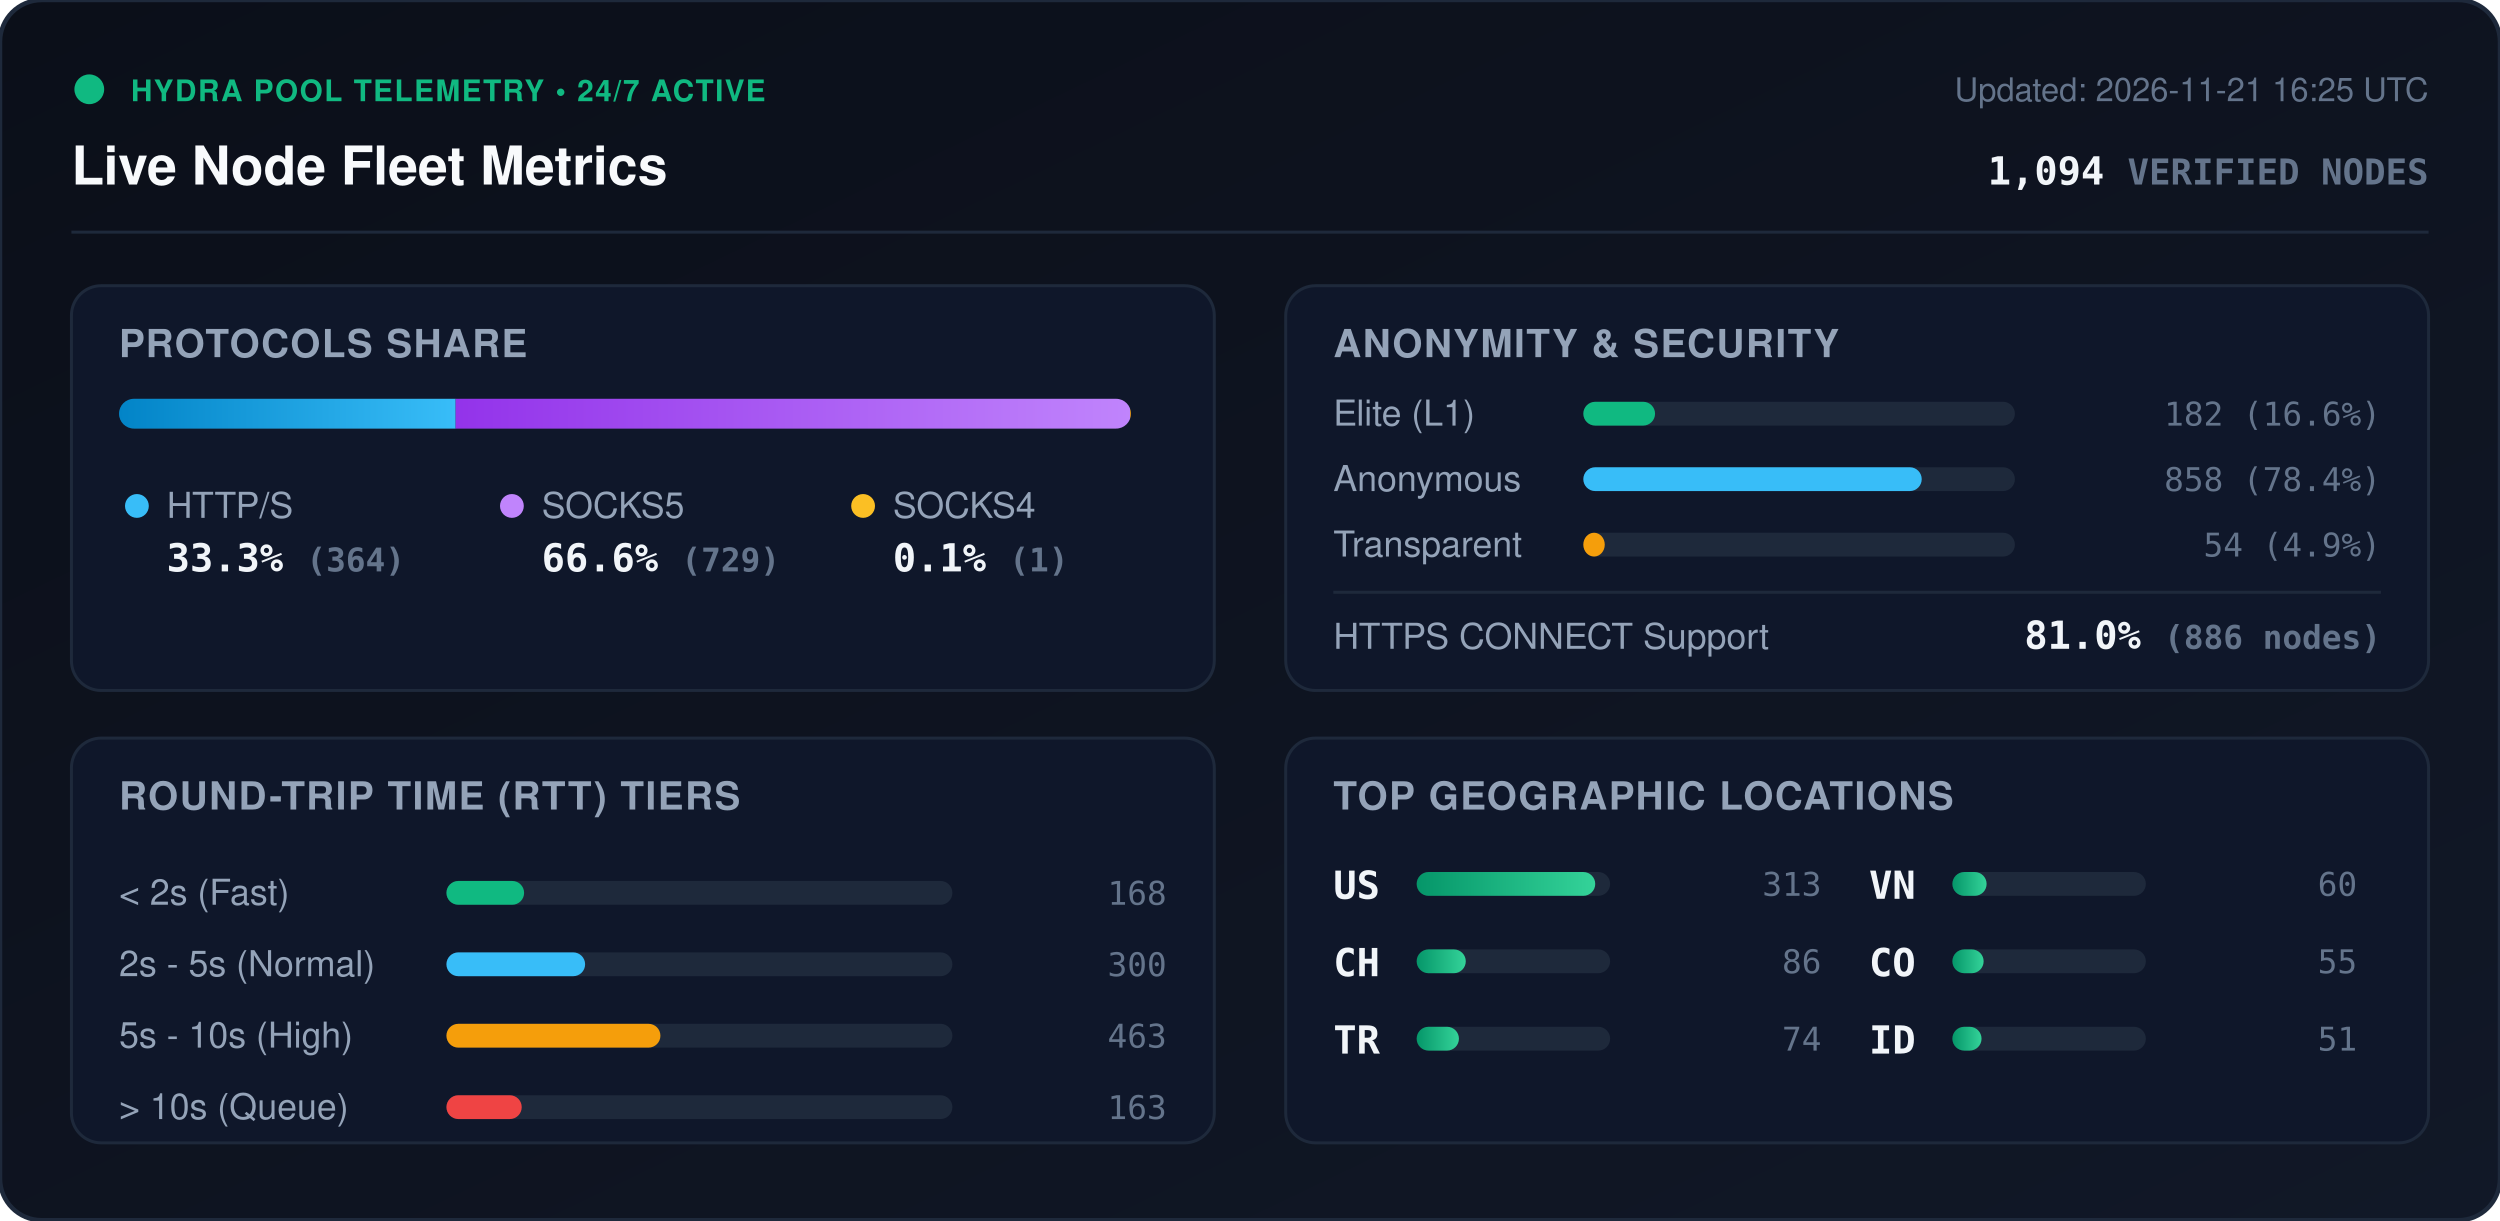
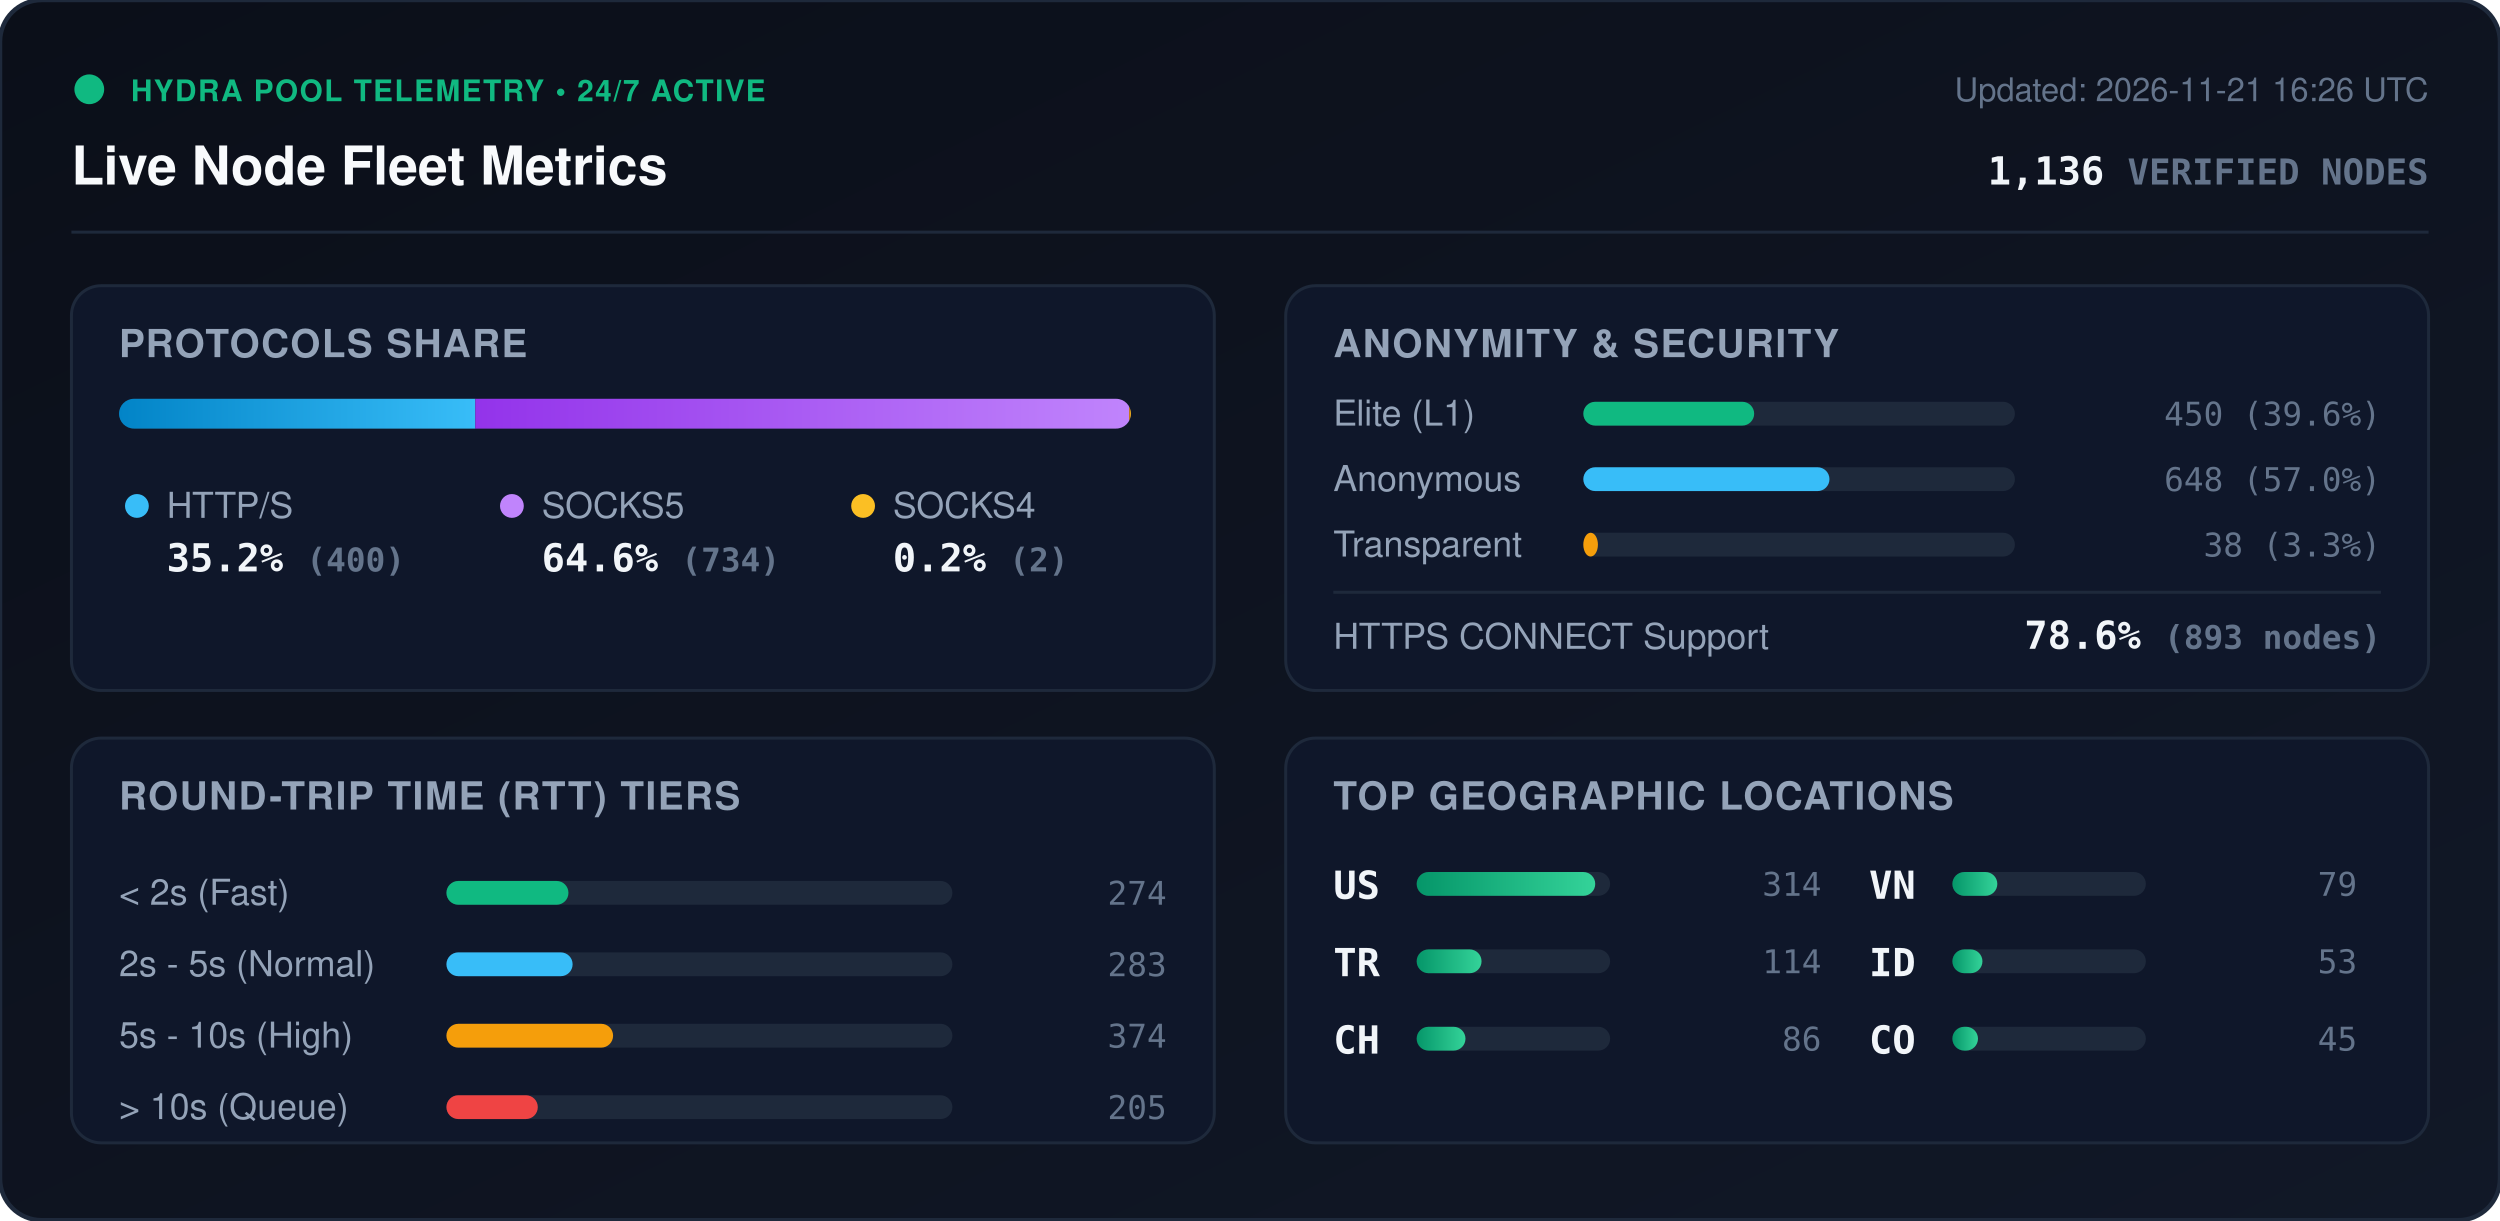
<svg xmlns="http://www.w3.org/2000/svg" viewBox="0 0 840 410" width="840" height="410" style="max-width: 100%; height: auto;">
  <defs>
    <linearGradient id="bg" x1="0%" y1="0%" x2="100%" y2="100%">
      <stop offset="0%" stop-color="#0b0f19" />
      <stop offset="100%" stop-color="#111827" />
    </linearGradient>
    <linearGradient id="bar-http" x1="0%" y1="0%" x2="100%" y2="0%">
      <stop offset="0%" stop-color="#0284c7" />
      <stop offset="100%" stop-color="#38bdf8" />
    </linearGradient>
    <linearGradient id="bar-socks5" x1="0%" y1="0%" x2="100%" y2="0%">
      <stop offset="0%" stop-color="#9333ea" />
      <stop offset="100%" stop-color="#c084fc" />
    </linearGradient>
    <linearGradient id="bar-socks4" x1="0%" y1="0%" x2="100%" y2="0%">
      <stop offset="0%" stop-color="#d97706" />
      <stop offset="100%" stop-color="#fbbf24" />
    </linearGradient>
    <linearGradient id="bar-green" x1="0%" y1="0%" x2="100%" y2="0%">
      <stop offset="0%" stop-color="#059669" />
      <stop offset="100%" stop-color="#34d399" />
    </linearGradient>
    <clipPath id="prog-track-clip">
      <rect width="340.0" height="10" rx="5" />
    </clipPath>
    <style>
      .title { font: 700 18px -apple-system, BlinkMacSystemFont, 'Segoe UI', Helvetica, Arial, sans-serif; fill: #f8fafc; }
      .sub { font: 500 11px -apple-system, BlinkMacSystemFont, 'Segoe UI', Helvetica, Arial, sans-serif; fill: #64748b; }
      .section-hdr { font: 600 13px -apple-system, BlinkMacSystemFont, 'Segoe UI', Helvetica, Arial, sans-serif; fill: #94a3b8; letter-spacing: 0.5px; }
      .metric-val { font: 700 13px -apple-system, BlinkMacSystemFont, 'Segoe UI', Helvetica, Arial, sans-serif; fill: #f1f5f9; }
      .metric-lbl { font: 500 12px -apple-system, BlinkMacSystemFont, 'Segoe UI', Helvetica, Arial, sans-serif; fill: #94a3b8; }
      .badge-txt { font: 700 10px -apple-system, BlinkMacSystemFont, 'Segoe UI', Helvetica, Arial, sans-serif; fill: #10b981; letter-spacing: 0.5px; }
      .mono { font-family: ui-monospace, SFMono-Regular, Menlo, Monaco, Consolas, monospace; }
      .pulse { animation: beacon 2s infinite ease-in-out; }
      @keyframes beacon { 0%, 100% { opacity: 1; } 50% { opacity: 0.35; } }
    </style>
  </defs>
  <rect width="840" height="410" rx="14" fill="url(#bg)" stroke="#1e293b" stroke-width="1.5" />
  <g transform="translate(24, 24)">
    <circle cx="6" cy="6" r="5" fill="#10b981" class="pulse" />
    <text x="20" y="10" class="badge-txt">HYDRA POOL TELEMETRY • 24/7 ACTIVE</text>
    <text x="0" y="38" class="title">Live Node Fleet Metrics</text>
-     <text x="792" y="10" text-anchor="end" class="sub">Updated: 2026-11-21 16:25 UTC</text>
-     <text x="792" y="38" text-anchor="end" class="metric-val mono" fill="#38bdf8">1,094 <tspan font-size="12" fill="#64748b">VERIFIED NODES</tspan>
+     <text x="792" y="10" text-anchor="end" class="sub">Updated: 2026-11-21 16:26 UTC</text>
+     <text x="792" y="38" text-anchor="end" class="metric-val mono" fill="#38bdf8">1,136 <tspan font-size="12" fill="#64748b">VERIFIED NODES</tspan>
    </text>
  </g>
  <line x1="24" y1="78" x2="816" y2="78" stroke="#1e293b" stroke-width="1" />
  <g transform="translate(24, 96)">
    <rect width="384" height="136" rx="10" fill="#0f172a" stroke="#1e293b" />
    <text x="16" y="24" class="section-hdr">PROTOCOLS SHARE</text>
    <g transform="translate(16, 38)">
      <rect width="340.0" height="10" rx="5" fill="#1e293b" />
      <g clip-path="url(#prog-track-clip)">
-         <rect x="0" width="113.1" height="10" fill="url(#bar-http)" />
-         <rect x="113.1" width="226.6" height="10" fill="url(#bar-socks5)" />
-         <rect x="339.7" width="0.3" height="10" fill="url(#bar-socks4)" />
+         <rect x="0" width="119.7" height="10" fill="url(#bar-http)" />
+         <rect x="119.7" width="219.7" height="10" fill="url(#bar-socks5)" />
+         <rect x="339.4" width="0.6" height="10" fill="url(#bar-socks4)" />
      </g>
    </g>
    <g transform="translate(16, 68)">
      <circle cx="6" cy="6" r="4" fill="#38bdf8" />
      <text x="16" y="10" class="metric-lbl">HTTP/S</text>
-       <text x="16" y="28" class="metric-val mono">33.3% <tspan font-size="11" fill="#64748b">(364)</tspan>
+       <text x="16" y="28" class="metric-val mono">35.2% <tspan font-size="11" fill="#64748b">(400)</tspan>
      </text>
      <circle cx="132" cy="6" r="4" fill="#c084fc" />
      <text x="142" y="10" class="metric-lbl">SOCKS5</text>
-       <text x="142" y="28" class="metric-val mono">66.6% <tspan font-size="11" fill="#64748b">(729)</tspan>
+       <text x="142" y="28" class="metric-val mono">64.6% <tspan font-size="11" fill="#64748b">(734)</tspan>
      </text>
      <circle cx="250" cy="6" r="4" fill="#fbbf24" />
      <text x="260" y="10" class="metric-lbl">SOCKS4</text>
-       <text x="260" y="28" class="metric-val mono">0.1% <tspan font-size="11" fill="#64748b">(1)</tspan>
+       <text x="260" y="28" class="metric-val mono">0.2% <tspan font-size="11" fill="#64748b">(2)</tspan>
      </text>
    </g>
  </g>
  <g transform="translate(432, 96)">
    <rect width="384" height="136" rx="10" fill="#0f172a" stroke="#1e293b" />
    <text x="16" y="24" class="section-hdr">ANONYMITY &amp; SECURITY</text>
    <text x="16" y="47" class="metric-lbl">Elite (L1)</text>
    <rect x="100" y="39" width="145.0" height="8" rx="4" fill="#1e293b" />
-     <rect x="100" y="39" width="24.1" height="8" rx="4" fill="#10b981" />
-     <text x="368" y="47" text-anchor="end" class="mono sub" fill="#e2e8f0">182 (16.6%)</text>
+     <rect x="100" y="39" width="57.4" height="8" rx="4" fill="#10b981" />
+     <text x="368" y="47" text-anchor="end" class="mono sub" fill="#e2e8f0">450 (39.6%)</text>
    <text x="16" y="69" class="metric-lbl">Anonymous</text>
    <rect x="100" y="61" width="145.0" height="8" rx="4" fill="#1e293b" />
-     <rect x="100" y="61" width="113.7" height="8" rx="4" fill="#38bdf8" />
-     <text x="368" y="69" text-anchor="end" class="mono sub" fill="#e2e8f0">858 (78.4%)</text>
+     <rect x="100" y="61" width="82.7" height="8" rx="4" fill="#38bdf8" />
+     <text x="368" y="69" text-anchor="end" class="mono sub" fill="#e2e8f0">648 (57.0%)</text>
    <text x="16" y="91" class="metric-lbl">Transparent</text>
    <rect x="100" y="83" width="145.0" height="8" rx="4" fill="#1e293b" />
-     <rect x="100" y="83" width="7.2" height="8" rx="4" fill="#f59e0b" />
-     <text x="368" y="91" text-anchor="end" class="mono sub" fill="#e2e8f0">54 (4.9%)</text>
+     <rect x="100" y="83" width="4.9" height="8" rx="4" fill="#f59e0b" />
+     <text x="368" y="91" text-anchor="end" class="mono sub" fill="#e2e8f0">38 (3.3%)</text>
    <line x1="16" y1="103" x2="368" y2="103" stroke="#1e293b" stroke-width="1" />
    <text x="16" y="122" class="metric-lbl">HTTPS CONNECT Support</text>
-     <text x="368" y="122" text-anchor="end" class="metric-val mono" fill="#34d399">81.0% <tspan font-size="11" fill="#64748b">(886 nodes)</tspan>
+     <text x="368" y="122" text-anchor="end" class="metric-val mono" fill="#34d399">78.6% <tspan font-size="11" fill="#64748b">(893 nodes)</tspan>
    </text>
  </g>
  <g transform="translate(24, 248)">
    <rect width="384" height="136" rx="10" fill="#0f172a" stroke="#1e293b" />
    <text x="16" y="24" class="section-hdr">ROUND-TRIP TIME (RTT) TIERS</text>
    <g transform="translate(16, 42)">
      <text x="0" y="14" class="metric-lbl">&lt; 2s (Fast)</text>
      <rect x="110" y="6" width="170" height="8" rx="4" fill="#1e293b" />
-       <rect x="110" y="6" width="26.1" height="8" rx="4" fill="#10b981" />
-       <text x="352" y="14" text-anchor="end" class="mono sub">168</text>
+       <rect x="110" y="6" width="41.0" height="8" rx="4" fill="#10b981" />
+       <text x="352" y="14" text-anchor="end" class="mono sub">274</text>
      <text x="0" y="38" class="metric-lbl">2s - 5s (Normal)</text>
      <rect x="110" y="30" width="170" height="8" rx="4" fill="#1e293b" />
-       <rect x="110" y="30" width="46.6" height="8" rx="4" fill="#38bdf8" />
-       <text x="352" y="38" text-anchor="end" class="mono sub">300</text>
+       <rect x="110" y="30" width="42.4" height="8" rx="4" fill="#38bdf8" />
+       <text x="352" y="38" text-anchor="end" class="mono sub">283</text>
      <text x="0" y="62" class="metric-lbl">5s - 10s (High)</text>
      <rect x="110" y="54" width="170" height="8" rx="4" fill="#1e293b" />
-       <rect x="110" y="54" width="71.9" height="8" rx="4" fill="#f59e0b" />
-       <text x="352" y="62" text-anchor="end" class="mono sub">463</text>
+       <rect x="110" y="54" width="56.0" height="8" rx="4" fill="#f59e0b" />
+       <text x="352" y="62" text-anchor="end" class="mono sub">374</text>
      <text x="0" y="86" class="metric-lbl">&gt; 10s (Queue)</text>
      <rect x="110" y="78" width="170" height="8" rx="4" fill="#1e293b" />
-       <rect x="110" y="78" width="25.3" height="8" rx="4" fill="#ef4444" />
-       <text x="352" y="86" text-anchor="end" class="mono sub">163</text>
+       <rect x="110" y="78" width="30.7" height="8" rx="4" fill="#ef4444" />
+       <text x="352" y="86" text-anchor="end" class="mono sub">205</text>
    </g>
  </g>
  <g transform="translate(432, 248)">
    <rect width="384" height="136" rx="10" fill="#0f172a" stroke="#1e293b" />
    <text x="16" y="24" class="section-hdr">TOP GEOGRAPHIC LOCATIONS</text>
    <g transform="translate(16, 42)">
      <g transform="translate(0, 0)">
        <text x="0" y="12" class="mono metric-val" font-size="12">US</text>
        <rect x="28" y="3" width="65" height="8" rx="4" fill="#1e293b" />
        <rect x="28" y="3" width="60.0" height="8" rx="4" fill="url(#bar-green)" />
-         <text x="164" y="11" text-anchor="end" class="mono sub">313</text>
+         <text x="164" y="11" text-anchor="end" class="mono sub">314</text>
      </g>
      <g transform="translate(0, 26)">
+         <text x="0" y="12" class="mono metric-val" font-size="12">TR</text>
+         <rect x="28" y="3" width="65" height="8" rx="4" fill="#1e293b" />
+         <rect x="28" y="3" width="21.8" height="8" rx="4" fill="url(#bar-green)" />
+         <text x="164" y="11" text-anchor="end" class="mono sub">114</text>
+       </g>
+       <g transform="translate(0, 52)">
        <text x="0" y="12" class="mono metric-val" font-size="12">CH</text>
        <rect x="28" y="3" width="65" height="8" rx="4" fill="#1e293b" />
-         <rect x="28" y="3" width="16.5" height="8" rx="4" fill="url(#bar-green)" />
+         <rect x="28" y="3" width="16.4" height="8" rx="4" fill="url(#bar-green)" />
        <text x="164" y="11" text-anchor="end" class="mono sub">86</text>
-       </g>
-       <g transform="translate(0, 52)">
-         <text x="0" y="12" class="mono metric-val" font-size="12">TR</text>
-         <rect x="28" y="3" width="65" height="8" rx="4" fill="#1e293b" />
-         <rect x="28" y="3" width="14.2" height="8" rx="4" fill="url(#bar-green)" />
-         <text x="164" y="11" text-anchor="end" class="mono sub">74</text>
      </g>
      <g transform="translate(180, 0)">
        <text x="0" y="12" class="mono metric-val" font-size="12">VN</text>
        <rect x="28" y="3" width="65" height="8" rx="4" fill="#1e293b" />
-         <rect x="28" y="3" width="11.5" height="8" rx="4" fill="url(#bar-green)" />
-         <text x="164" y="11" text-anchor="end" class="mono sub">60</text>
+         <rect x="28" y="3" width="15.1" height="8" rx="4" fill="url(#bar-green)" />
+         <text x="164" y="11" text-anchor="end" class="mono sub">79</text>
      </g>
      <g transform="translate(180, 26)">
+         <text x="0" y="12" class="mono metric-val" font-size="12">ID</text>
+         <rect x="28" y="3" width="65" height="8" rx="4" fill="#1e293b" />
+         <rect x="28" y="3" width="10.1" height="8" rx="4" fill="url(#bar-green)" />
+         <text x="164" y="11" text-anchor="end" class="mono sub">53</text>
+       </g>
+       <g transform="translate(180, 52)">
        <text x="0" y="12" class="mono metric-val" font-size="12">CO</text>
        <rect x="28" y="3" width="65" height="8" rx="4" fill="#1e293b" />
-         <rect x="28" y="3" width="10.5" height="8" rx="4" fill="url(#bar-green)" />
-         <text x="164" y="11" text-anchor="end" class="mono sub">55</text>
-       </g>
-       <g transform="translate(180, 52)">
-         <text x="0" y="12" class="mono metric-val" font-size="12">ID</text>
-         <rect x="28" y="3" width="65" height="8" rx="4" fill="#1e293b" />
-         <rect x="28" y="3" width="9.8" height="8" rx="4" fill="url(#bar-green)" />
-         <text x="164" y="11" text-anchor="end" class="mono sub">51</text>
+         <rect x="28" y="3" width="8.6" height="8" rx="4" fill="url(#bar-green)" />
+         <text x="164" y="11" text-anchor="end" class="mono sub">45</text>
      </g>
    </g>
  </g>
</svg>
